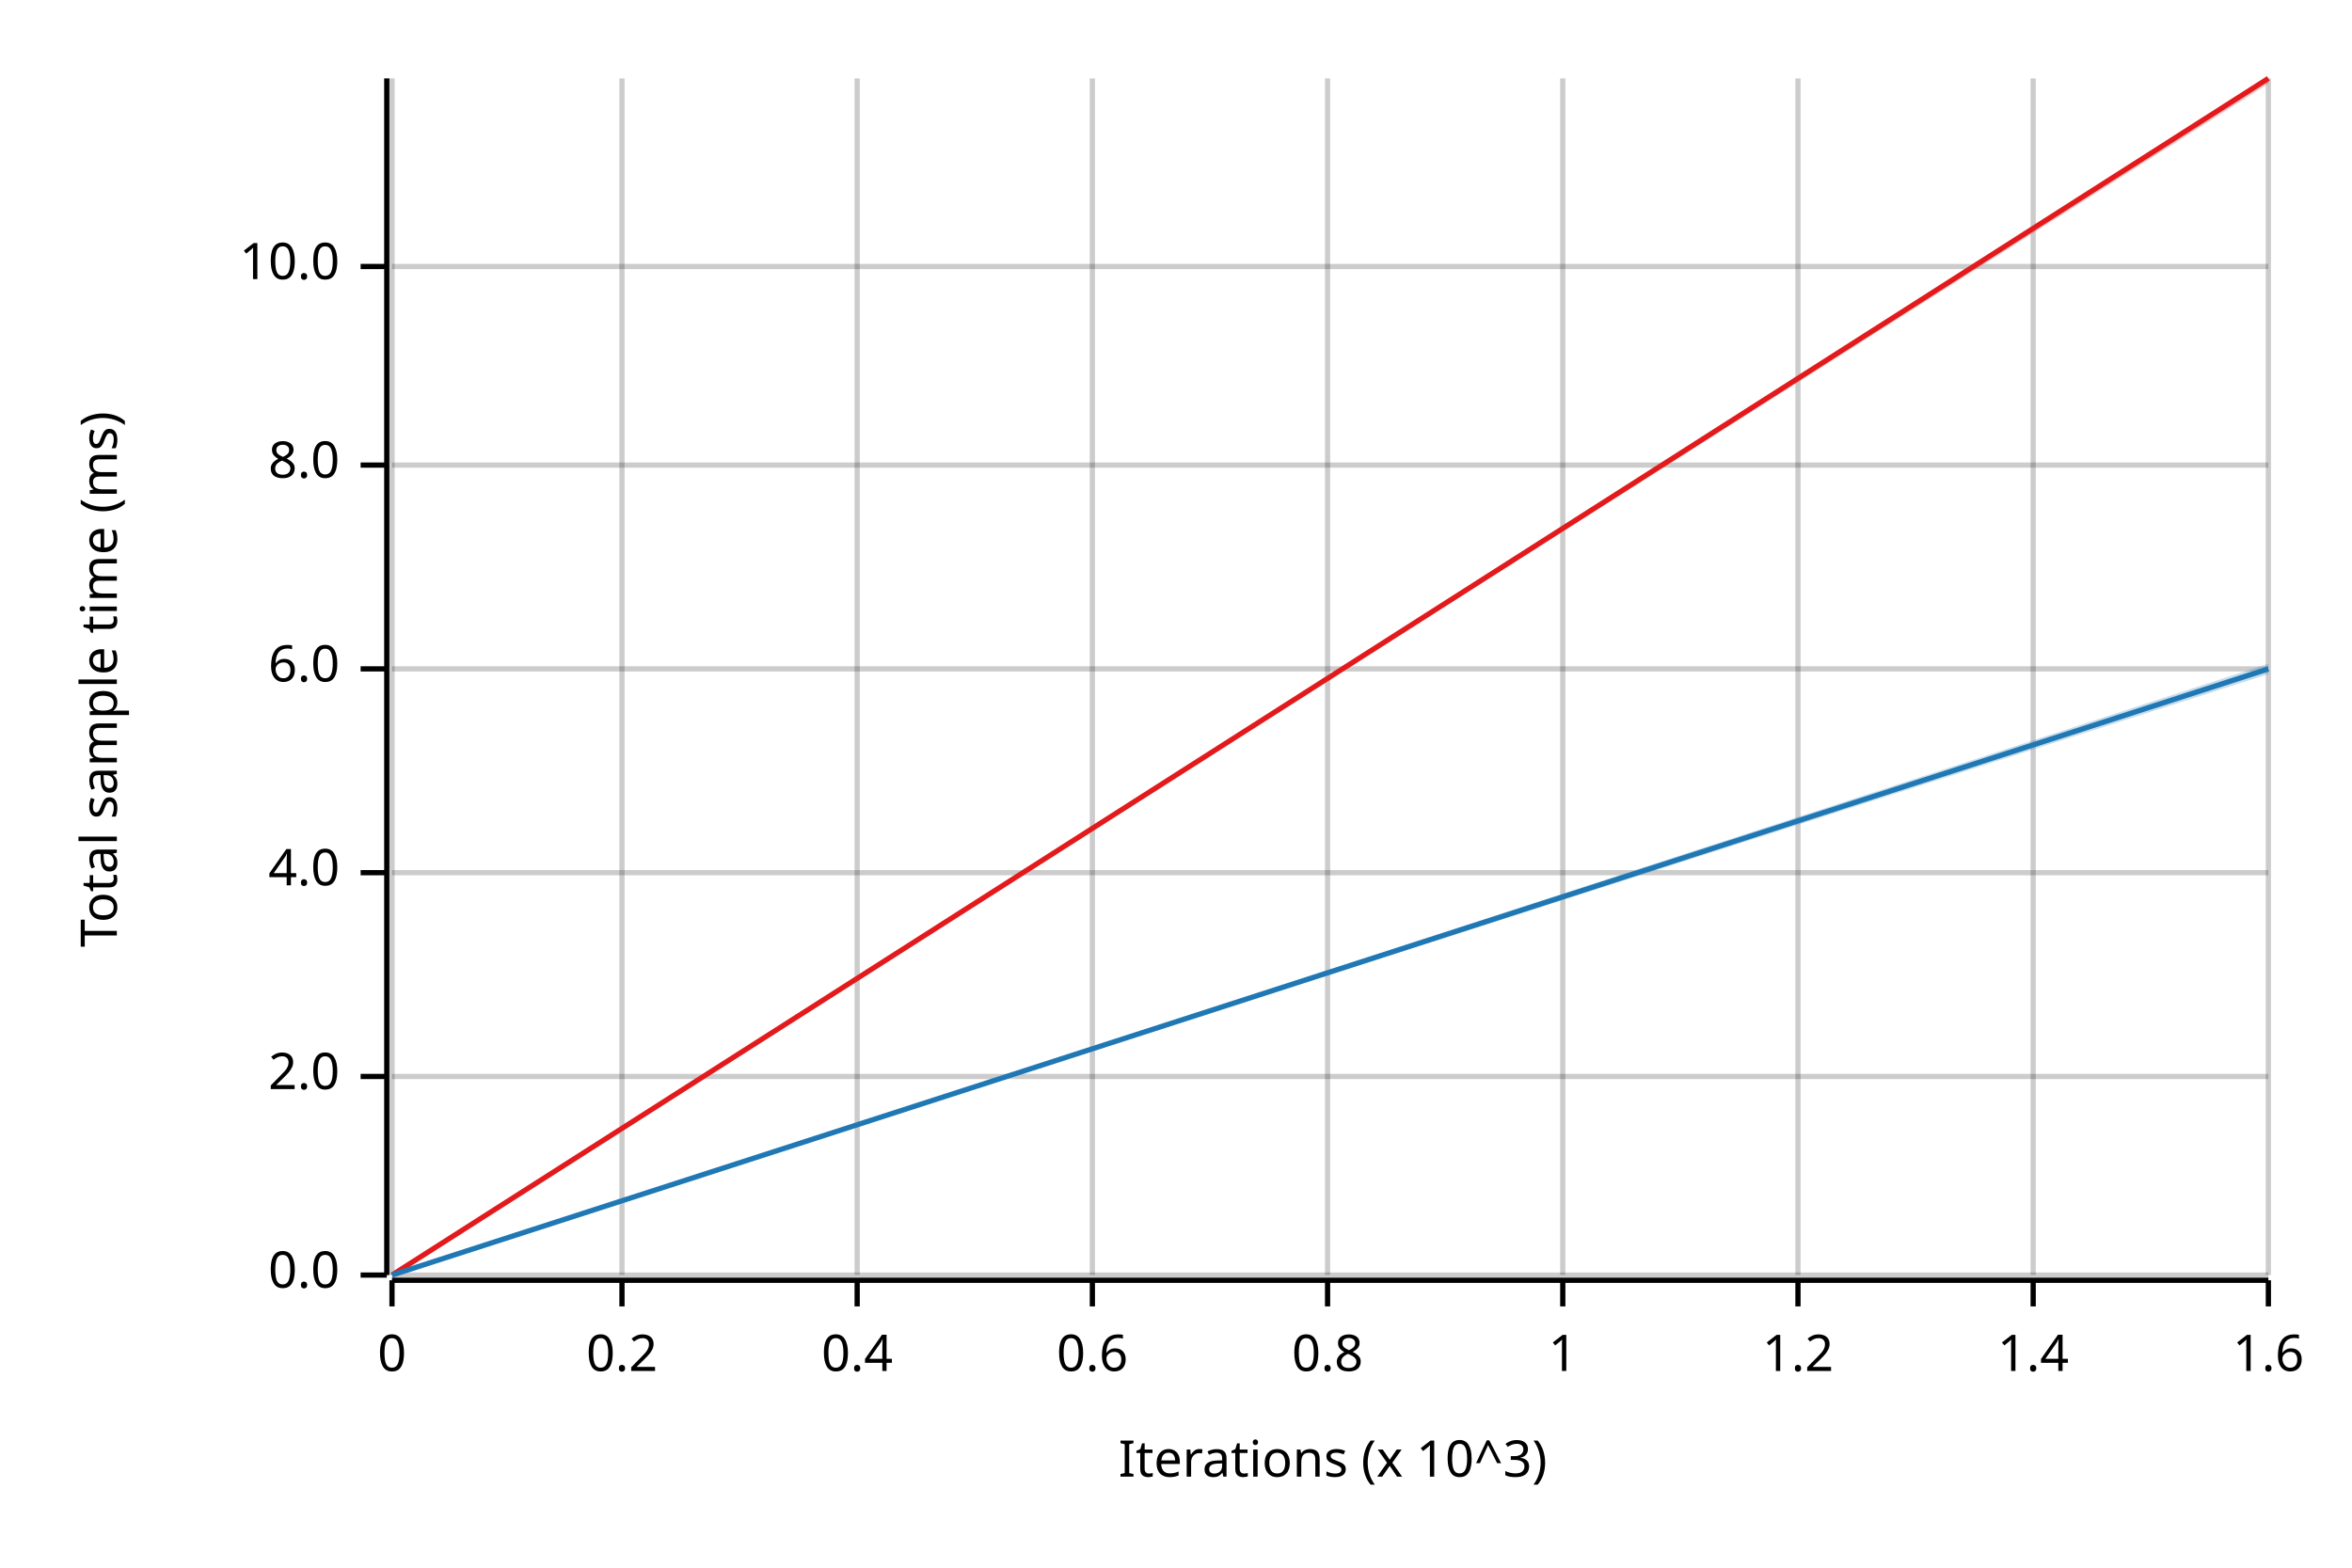
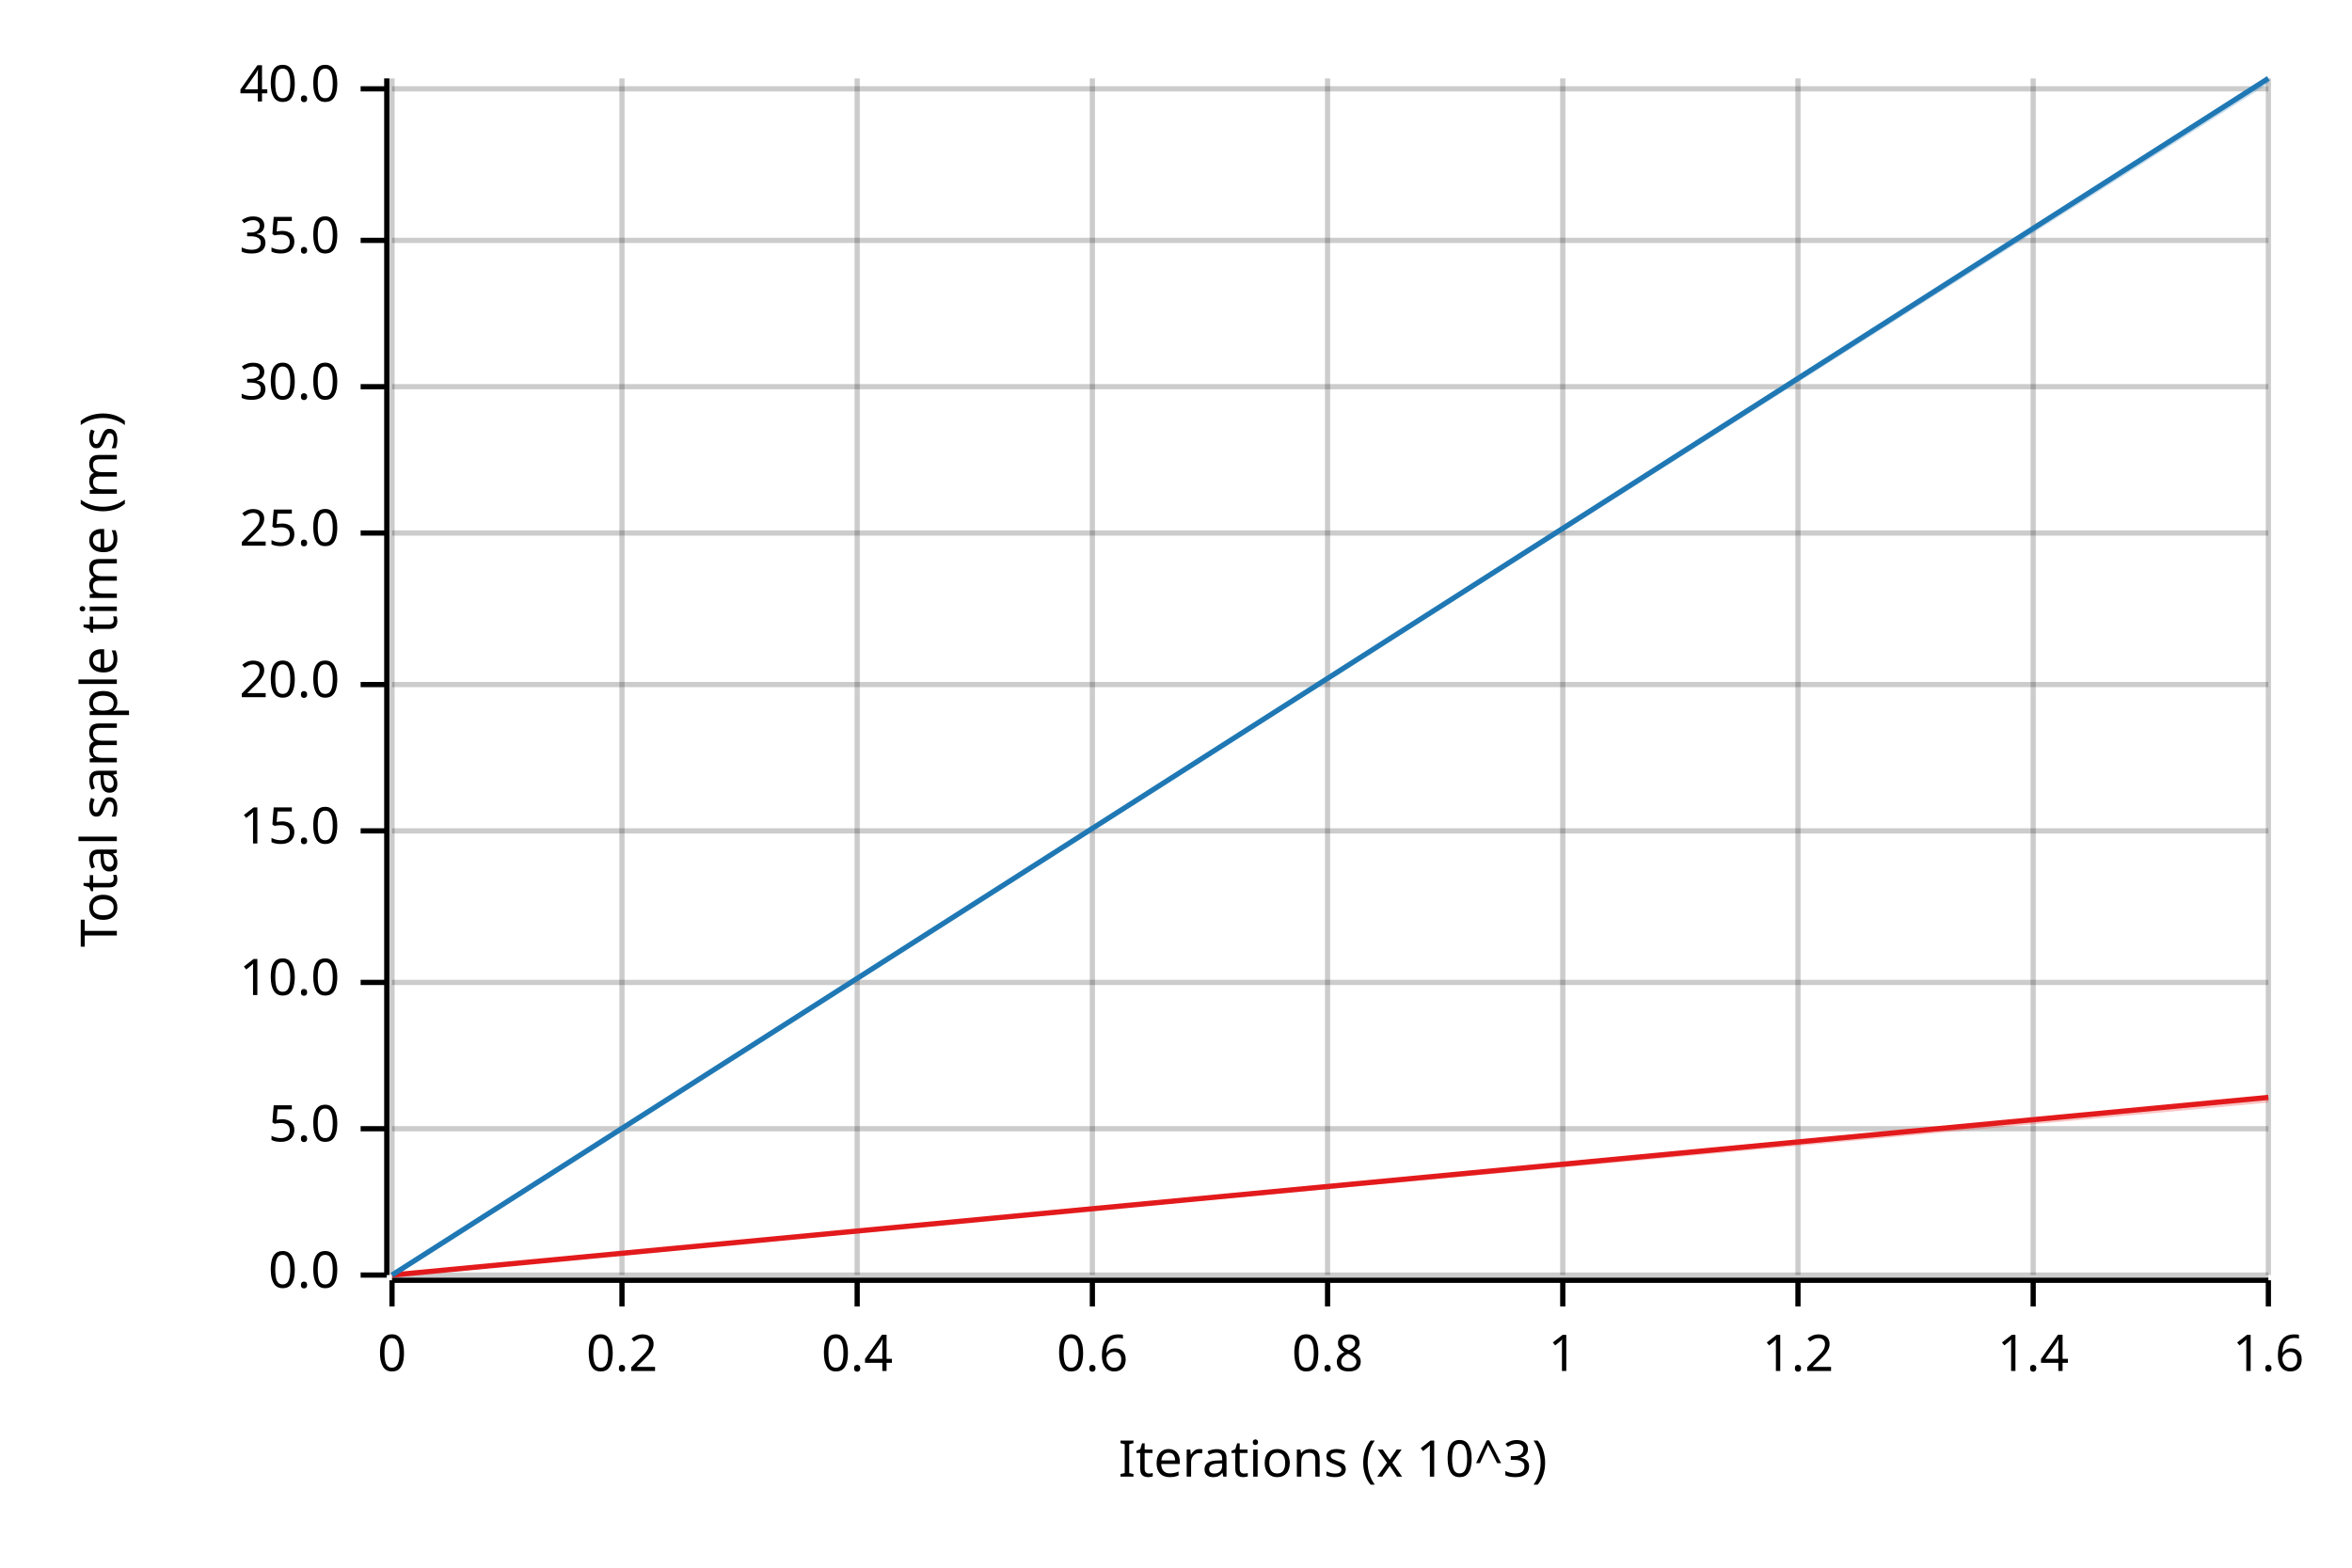
<svg xmlns="http://www.w3.org/2000/svg" width="450" height="300" viewBox="0 0 450 300">
  <text x="15" y="130" dy="0.76em" text-anchor="middle" font-family="sans-serif" font-size="9.677" opacity="1" fill="#000000" transform="rotate(270, 15, 130)">
Total sample time (ms)
</text>
  <text x="255" y="285" dy="-0.5ex" text-anchor="middle" font-family="sans-serif" font-size="9.677" opacity="1" fill="#000000">
Iterations (x 10^3)
</text>
  <line opacity="0.2" stroke="#000000" stroke-width="1" x1="75" y1="244" x2="75" y2="15" />
  <line opacity="0.2" stroke="#000000" stroke-width="1" x1="119" y1="244" x2="119" y2="15" />
  <line opacity="0.2" stroke="#000000" stroke-width="1" x1="164" y1="244" x2="164" y2="15" />
  <line opacity="0.2" stroke="#000000" stroke-width="1" x1="209" y1="244" x2="209" y2="15" />
  <line opacity="0.2" stroke="#000000" stroke-width="1" x1="254" y1="244" x2="254" y2="15" />
  <line opacity="0.2" stroke="#000000" stroke-width="1" x1="299" y1="244" x2="299" y2="15" />
  <line opacity="0.2" stroke="#000000" stroke-width="1" x1="344" y1="244" x2="344" y2="15" />
  <line opacity="0.2" stroke="#000000" stroke-width="1" x1="389" y1="244" x2="389" y2="15" />
  <line opacity="0.2" stroke="#000000" stroke-width="1" x1="434" y1="244" x2="434" y2="15" />
  <line opacity="0.2" stroke="#000000" stroke-width="1" x1="75" y1="244" x2="434" y2="244" />
-   <line opacity="0.2" stroke="#000000" stroke-width="1" x1="75" y1="206" x2="434" y2="206" />
-   <line opacity="0.2" stroke="#000000" stroke-width="1" x1="75" y1="167" x2="434" y2="167" />
-   <line opacity="0.2" stroke="#000000" stroke-width="1" x1="75" y1="128" x2="434" y2="128" />
-   <line opacity="0.2" stroke="#000000" stroke-width="1" x1="75" y1="89" x2="434" y2="89" />
-   <line opacity="0.2" stroke="#000000" stroke-width="1" x1="75" y1="51" x2="434" y2="51" />
+   <line opacity="0.2" stroke="#000000" stroke-width="1" x1="75" y1="216" x2="434" y2="216" />
+   <line opacity="0.2" stroke="#000000" stroke-width="1" x1="75" y1="188" x2="434" y2="188" />
+   <line opacity="0.2" stroke="#000000" stroke-width="1" x1="75" y1="159" x2="434" y2="159" />
+   <line opacity="0.2" stroke="#000000" stroke-width="1" x1="75" y1="131" x2="434" y2="131" />
+   <line opacity="0.2" stroke="#000000" stroke-width="1" x1="75" y1="102" x2="434" y2="102" />
+   <line opacity="0.2" stroke="#000000" stroke-width="1" x1="75" y1="74" x2="434" y2="74" />
+   <line opacity="0.2" stroke="#000000" stroke-width="1" x1="75" y1="46" x2="434" y2="46" />
+   <line opacity="0.2" stroke="#000000" stroke-width="1" x1="75" y1="17" x2="434" y2="17" />
  <polyline fill="none" opacity="1" stroke="#000000" stroke-width="1" points="74,15 74,244 " />
  <text x="65" y="244" dy="0.5ex" text-anchor="end" font-family="sans-serif" font-size="9.677" opacity="1" fill="#000000">
0.0
</text>
  <polyline fill="none" opacity="1" stroke="#000000" stroke-width="1" points="69,244 74,244 " />
-   <text x="65" y="206" dy="0.5ex" text-anchor="end" font-family="sans-serif" font-size="9.677" opacity="1" fill="#000000">
- 2.0
+   <text x="65" y="216" dy="0.5ex" text-anchor="end" font-family="sans-serif" font-size="9.677" opacity="1" fill="#000000">
+ 5.0
</text>
-   <polyline fill="none" opacity="1" stroke="#000000" stroke-width="1" points="69,206 74,206 " />
-   <text x="65" y="167" dy="0.5ex" text-anchor="end" font-family="sans-serif" font-size="9.677" opacity="1" fill="#000000">
- 4.0
- </text>
-   <polyline fill="none" opacity="1" stroke="#000000" stroke-width="1" points="69,167 74,167 " />
-   <text x="65" y="128" dy="0.5ex" text-anchor="end" font-family="sans-serif" font-size="9.677" opacity="1" fill="#000000">
- 6.0
- </text>
-   <polyline fill="none" opacity="1" stroke="#000000" stroke-width="1" points="69,128 74,128 " />
-   <text x="65" y="89" dy="0.5ex" text-anchor="end" font-family="sans-serif" font-size="9.677" opacity="1" fill="#000000">
- 8.0
- </text>
-   <polyline fill="none" opacity="1" stroke="#000000" stroke-width="1" points="69,89 74,89 " />
-   <text x="65" y="51" dy="0.5ex" text-anchor="end" font-family="sans-serif" font-size="9.677" opacity="1" fill="#000000">
+   <polyline fill="none" opacity="1" stroke="#000000" stroke-width="1" points="69,216 74,216 " />
+   <text x="65" y="188" dy="0.5ex" text-anchor="end" font-family="sans-serif" font-size="9.677" opacity="1" fill="#000000">
10.0
</text>
-   <polyline fill="none" opacity="1" stroke="#000000" stroke-width="1" points="69,51 74,51 " />
+   <polyline fill="none" opacity="1" stroke="#000000" stroke-width="1" points="69,188 74,188 " />
+   <text x="65" y="159" dy="0.5ex" text-anchor="end" font-family="sans-serif" font-size="9.677" opacity="1" fill="#000000">
+ 15.0
+ </text>
+   <polyline fill="none" opacity="1" stroke="#000000" stroke-width="1" points="69,159 74,159 " />
+   <text x="65" y="131" dy="0.5ex" text-anchor="end" font-family="sans-serif" font-size="9.677" opacity="1" fill="#000000">
+ 20.0
+ </text>
+   <polyline fill="none" opacity="1" stroke="#000000" stroke-width="1" points="69,131 74,131 " />
+   <text x="65" y="102" dy="0.5ex" text-anchor="end" font-family="sans-serif" font-size="9.677" opacity="1" fill="#000000">
+ 25.0
+ </text>
+   <polyline fill="none" opacity="1" stroke="#000000" stroke-width="1" points="69,102 74,102 " />
+   <text x="65" y="74" dy="0.5ex" text-anchor="end" font-family="sans-serif" font-size="9.677" opacity="1" fill="#000000">
+ 30.0
+ </text>
+   <polyline fill="none" opacity="1" stroke="#000000" stroke-width="1" points="69,74 74,74 " />
+   <text x="65" y="46" dy="0.5ex" text-anchor="end" font-family="sans-serif" font-size="9.677" opacity="1" fill="#000000">
+ 35.0
+ </text>
+   <polyline fill="none" opacity="1" stroke="#000000" stroke-width="1" points="69,46 74,46 " />
+   <text x="65" y="17" dy="0.5ex" text-anchor="end" font-family="sans-serif" font-size="9.677" opacity="1" fill="#000000">
+ 40.0
+ </text>
+   <polyline fill="none" opacity="1" stroke="#000000" stroke-width="1" points="69,17 74,17 " />
  <polyline fill="none" opacity="1" stroke="#000000" stroke-width="1" points="75,245 434,245 " />
  <text x="75" y="255" dy="0.76em" text-anchor="middle" font-family="sans-serif" font-size="9.677" opacity="1" fill="#000000">
0
</text>
  <polyline fill="none" opacity="1" stroke="#000000" stroke-width="1" points="75,245 75,250 " />
  <text x="119" y="255" dy="0.76em" text-anchor="middle" font-family="sans-serif" font-size="9.677" opacity="1" fill="#000000">
0.2
</text>
  <polyline fill="none" opacity="1" stroke="#000000" stroke-width="1" points="119,245 119,250 " />
  <text x="164" y="255" dy="0.76em" text-anchor="middle" font-family="sans-serif" font-size="9.677" opacity="1" fill="#000000">
0.4
</text>
  <polyline fill="none" opacity="1" stroke="#000000" stroke-width="1" points="164,245 164,250 " />
  <text x="209" y="255" dy="0.76em" text-anchor="middle" font-family="sans-serif" font-size="9.677" opacity="1" fill="#000000">
0.6
</text>
  <polyline fill="none" opacity="1" stroke="#000000" stroke-width="1" points="209,245 209,250 " />
  <text x="254" y="255" dy="0.76em" text-anchor="middle" font-family="sans-serif" font-size="9.677" opacity="1" fill="#000000">
0.8
</text>
  <polyline fill="none" opacity="1" stroke="#000000" stroke-width="1" points="254,245 254,250 " />
  <text x="299" y="255" dy="0.76em" text-anchor="middle" font-family="sans-serif" font-size="9.677" opacity="1" fill="#000000">
1
</text>
  <polyline fill="none" opacity="1" stroke="#000000" stroke-width="1" points="299,245 299,250 " />
  <text x="344" y="255" dy="0.76em" text-anchor="middle" font-family="sans-serif" font-size="9.677" opacity="1" fill="#000000">
1.2
</text>
  <polyline fill="none" opacity="1" stroke="#000000" stroke-width="1" points="344,245 344,250 " />
  <text x="389" y="255" dy="0.76em" text-anchor="middle" font-family="sans-serif" font-size="9.677" opacity="1" fill="#000000">
1.4
</text>
  <polyline fill="none" opacity="1" stroke="#000000" stroke-width="1" points="389,245 389,250 " />
  <text x="434" y="255" dy="0.76em" text-anchor="middle" font-family="sans-serif" font-size="9.677" opacity="1" fill="#000000">
1.6
</text>
  <polyline fill="none" opacity="1" stroke="#000000" stroke-width="1" points="434,245 434,250 " />
-   <polyline fill="none" opacity="1" stroke="#E31A1C" stroke-width="1" points="75,244 434,15 " />
-   <polygon opacity="0.25" fill="#E31A1C" points="75,244 434,16 434,15 " />
-   <polyline fill="none" opacity="1" stroke="#1F78B4" stroke-width="1" points="75,244 434,128 " />
-   <polygon opacity="0.25" fill="#1F78B4" points="75,244 434,129 434,127 " />
+   <polyline fill="none" opacity="1" stroke="#E31A1C" stroke-width="1" points="75,244 434,210 " />
+   <polygon opacity="0.25" fill="#E31A1C" points="75,244 434,211 434,210 " />
+   <polyline fill="none" opacity="1" stroke="#1F78B4" stroke-width="1" points="75,244 434,15 " />
+   <polygon opacity="0.25" fill="#1F78B4" points="75,244 434,16 434,15 " />
</svg>
